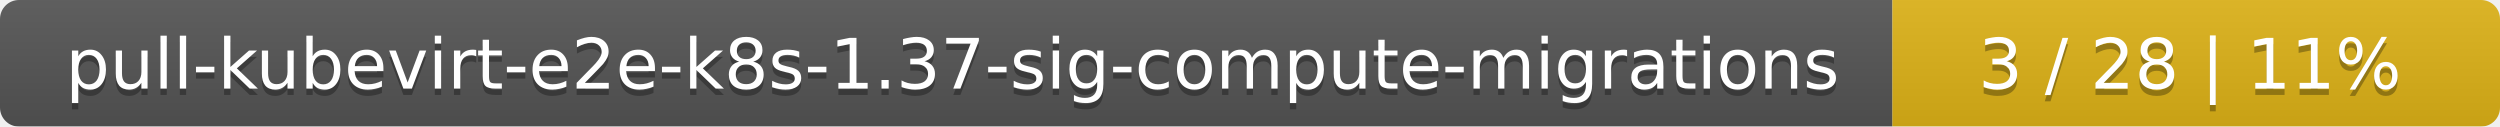
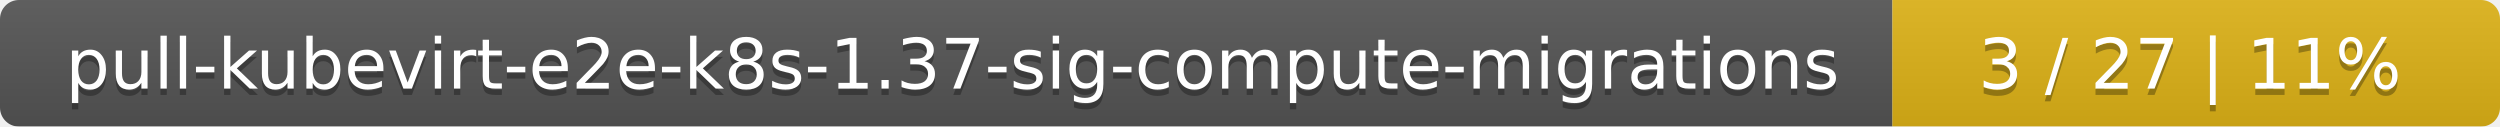
<svg xmlns="http://www.w3.org/2000/svg" width="395" height="20">
  <linearGradient id="smooth" x2="0" y2="100%">
    <stop offset="0" stop-color="#bbb" stop-opacity=".1" />
    <stop offset="1" stop-opacity=".1" />
  </linearGradient>
  <mask id="round">
    <rect width="395" height="20" rx="3" fill="#fff" />
  </mask>
  <g mask="url(#round)">
    <rect width="299" height="20" fill="#555" />
    <rect x="299" width="96" height="20" fill="#dfb317" />
    <rect width="395" height="20" fill="url(#smooth)" />
  </g>
  <g fill="#fff" text-anchor="middle" font-family="DejaVu Sans,Verdana,Geneva,sans-serif" font-size="11">
    <text x="150.5" y="15" fill="#010101" fill-opacity=".3">pull-kubevirt-e2e-k8s-1.37-sig-compute-migrations</text>
    <text x="150.5" y="14">pull-kubevirt-e2e-k8s-1.37-sig-compute-migrations</text>
-     <text x="346" y="15" fill="#010101" fill-opacity=".3">3 / 28    |    11%</text>
-     <text x="346" y="14">3 / 28    |    11%</text>
+     <text x="346" y="15" fill="#010101" fill-opacity=".3">3 / 27    |    11%</text>
+     <text x="346" y="14">3 / 27    |    11%</text>
  </g>
</svg>
